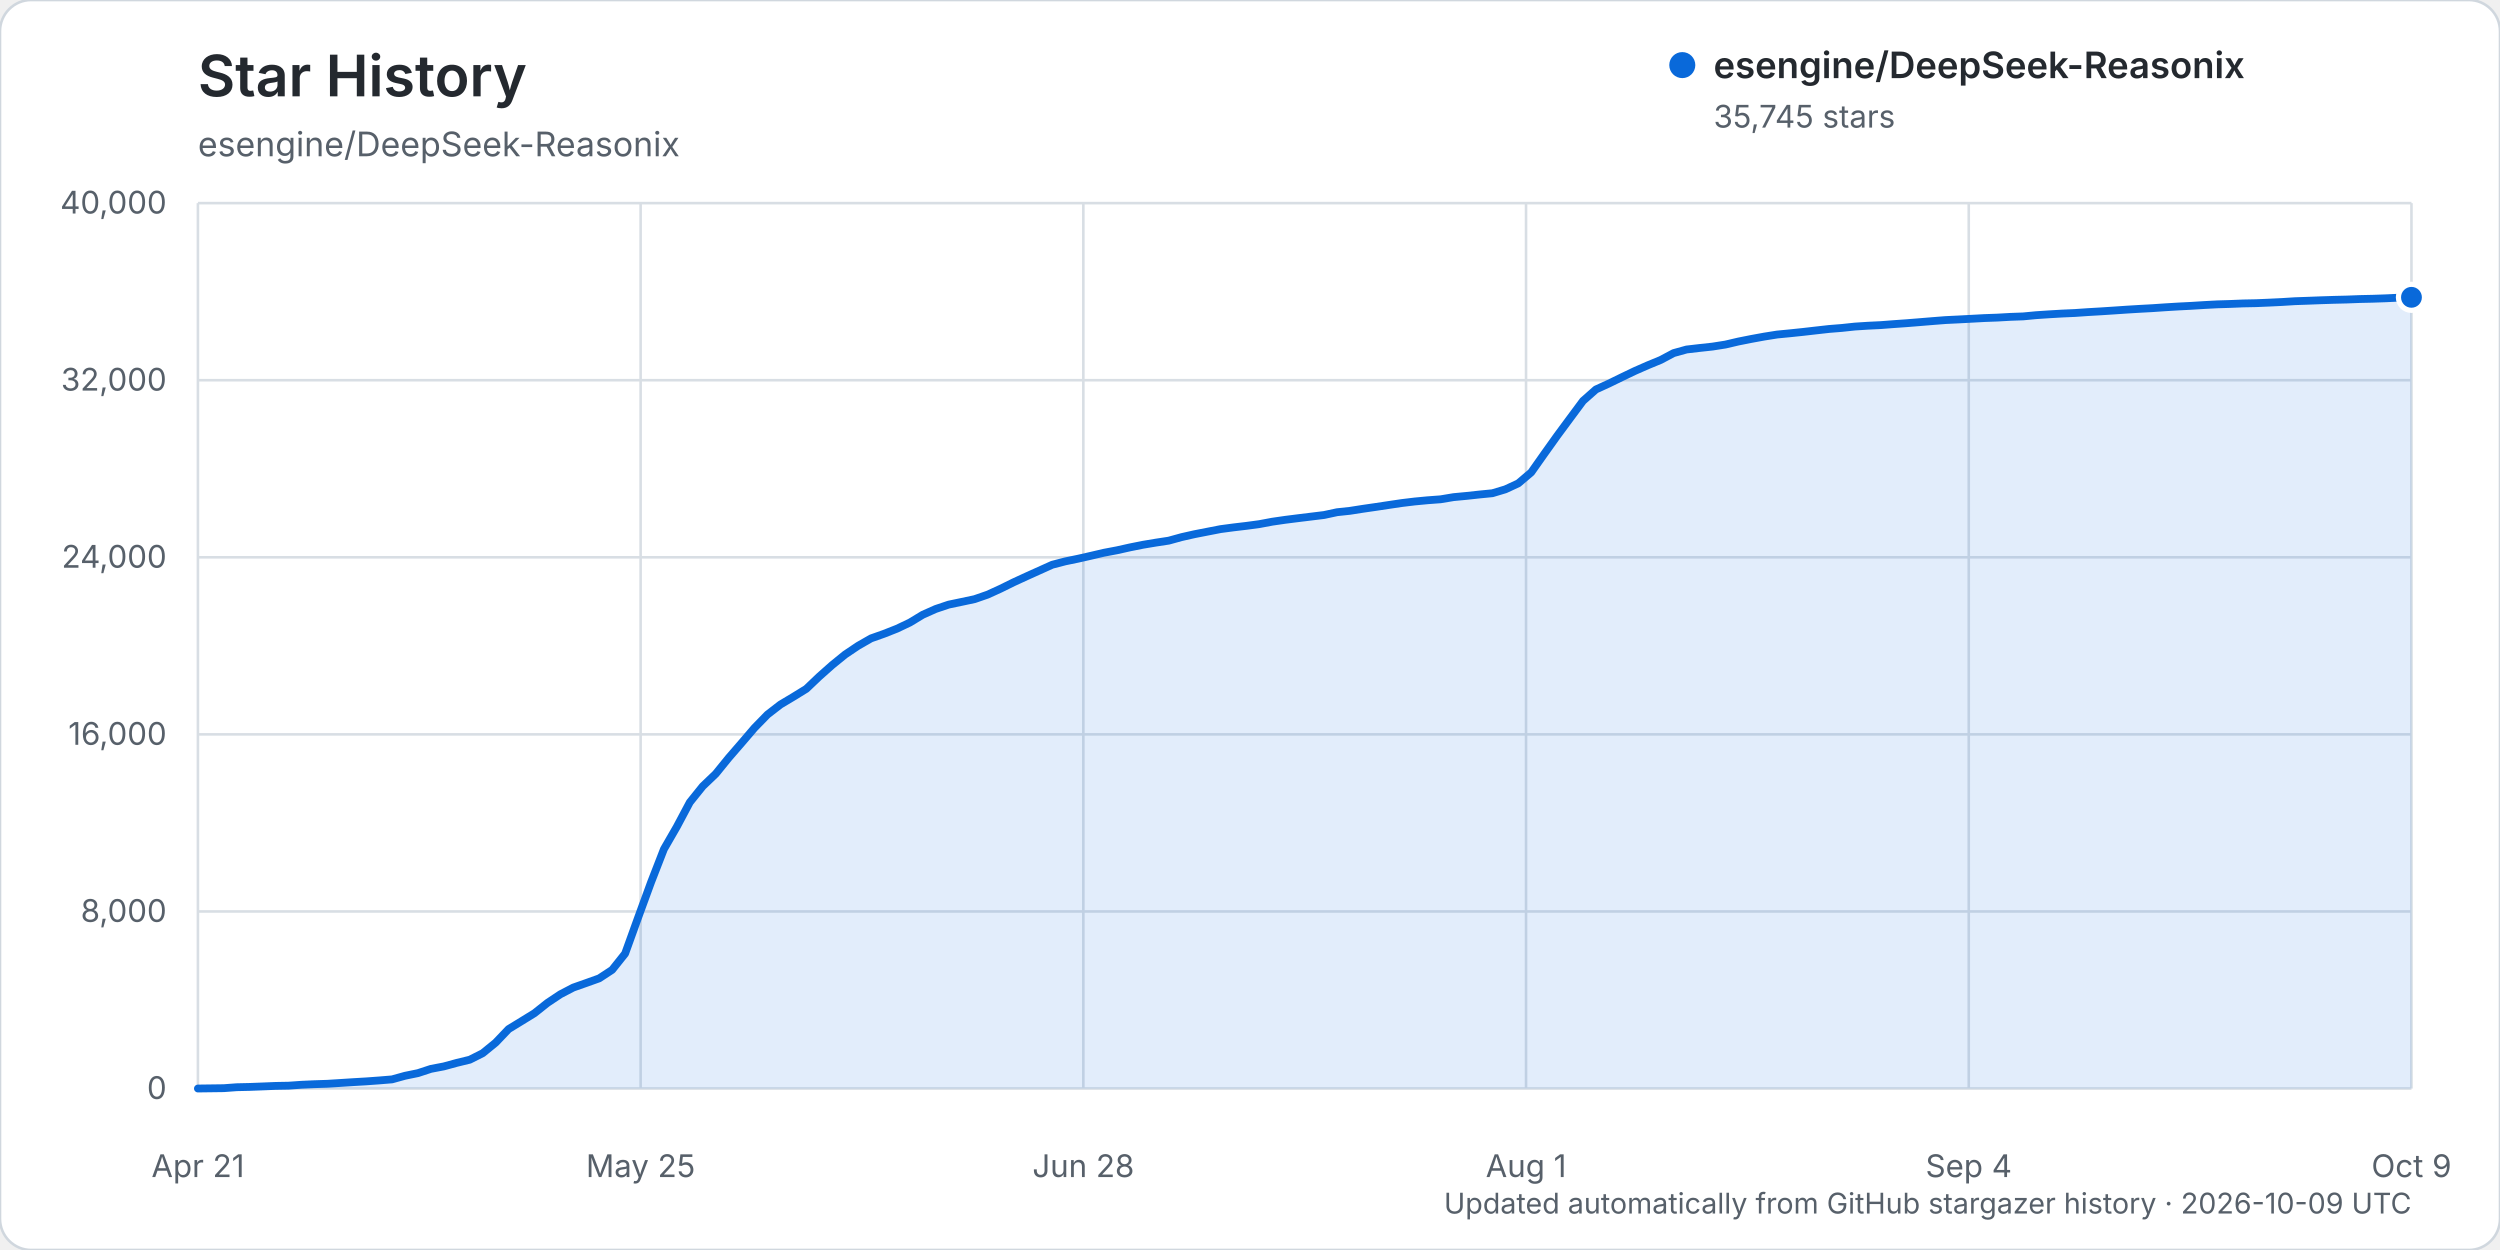
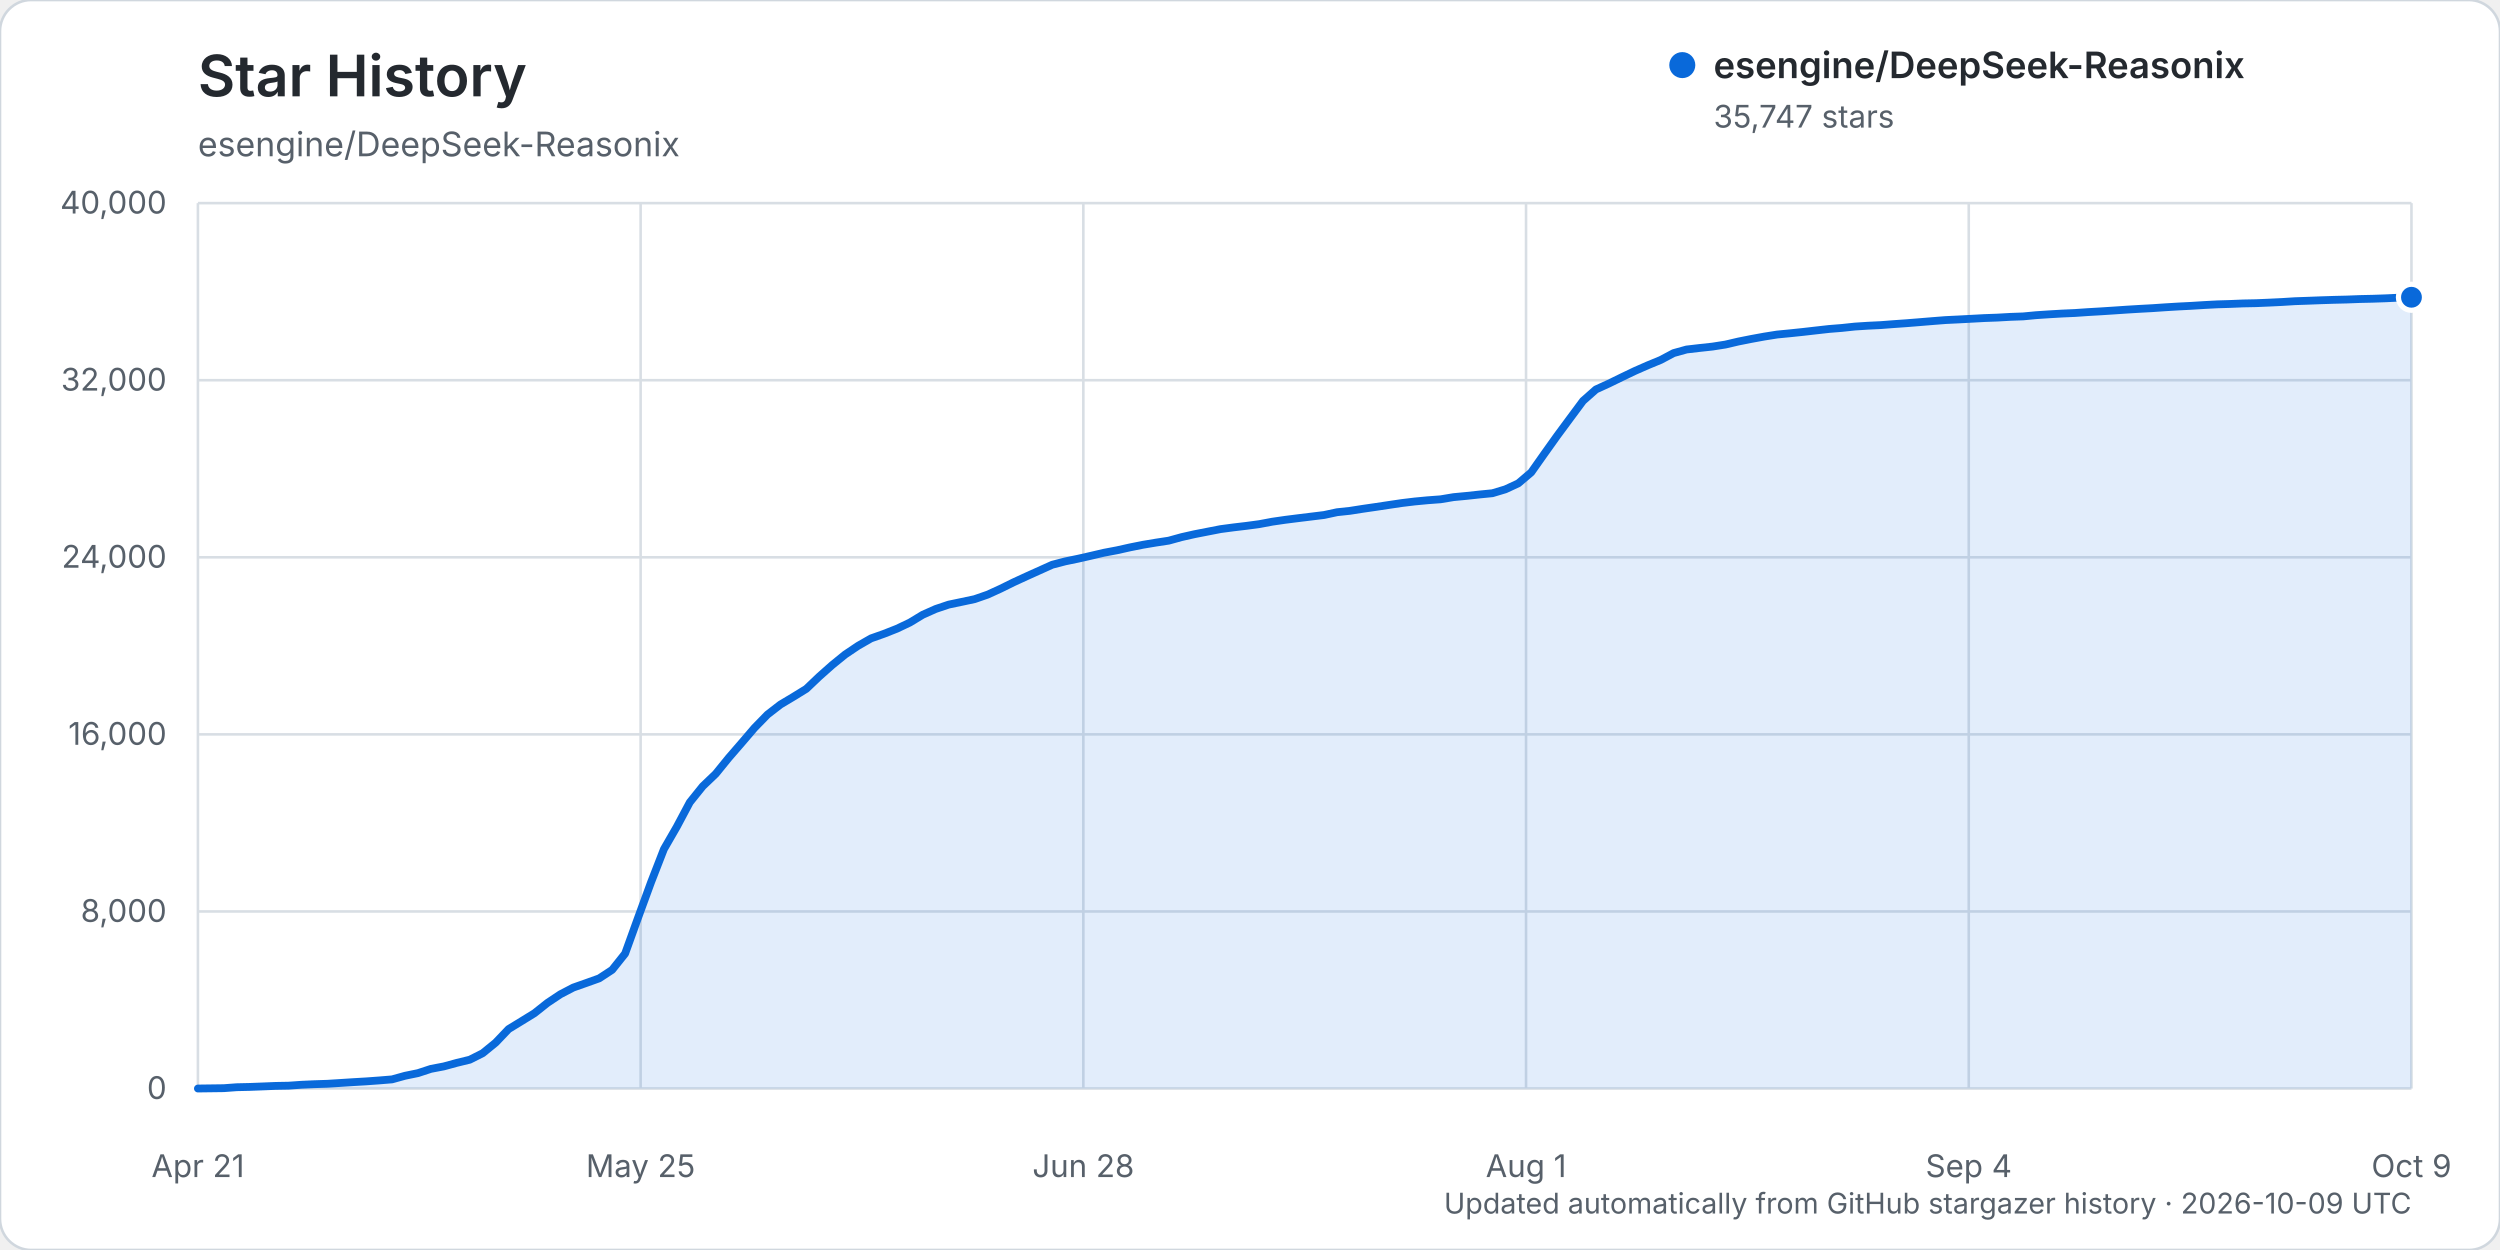
<svg xmlns="http://www.w3.org/2000/svg" width="960" height="480" viewBox="0 0 960 480" role="img" aria-labelledby="title description">
  <rect width="960" height="480" rx="12" fill="#ffffff" stroke="#d0d7de" />
  <text x="76" y="37" fill="#24292f" font-family="-apple-system, BlinkMacSystemFont, 'Segoe UI', sans-serif" font-size="22" font-weight="600">Star History</text>
  <text x="76" y="60" fill="#57606a" font-family="-apple-system, BlinkMacSystemFont, 'Segoe UI', sans-serif" font-size="13">esengine/DeepSeek-Reasonix</text>
  <g font-family="-apple-system, BlinkMacSystemFont, 'Segoe UI', sans-serif">
    <line x1="76" y1="418.00" x2="926" y2="418.00" stroke="#d8dee4" stroke-width="1" />
    <text x="64" y="422.00" text-anchor="end" fill="#57606a" font-size="12">0</text>
    <line x1="76" y1="350.00" x2="926" y2="350.00" stroke="#d8dee4" stroke-width="1" />
    <text x="64" y="354.00" text-anchor="end" fill="#57606a" font-size="12">8,000</text>
    <line x1="76" y1="282.00" x2="926" y2="282.00" stroke="#d8dee4" stroke-width="1" />
    <text x="64" y="286.00" text-anchor="end" fill="#57606a" font-size="12">16,000</text>
    <line x1="76" y1="214.00" x2="926" y2="214.00" stroke="#d8dee4" stroke-width="1" />
    <text x="64" y="218.00" text-anchor="end" fill="#57606a" font-size="12">24,000</text>
    <line x1="76" y1="146.00" x2="926" y2="146.00" stroke="#d8dee4" stroke-width="1" />
    <text x="64" y="150.00" text-anchor="end" fill="#57606a" font-size="12">32,000</text>
    <line x1="76" y1="78.00" x2="926" y2="78.00" stroke="#d8dee4" stroke-width="1" />
    <text x="64" y="82.00" text-anchor="end" fill="#57606a" font-size="12">40,000</text>
    <line x1="76.00" y1="78" x2="76.00" y2="418" stroke="#d8dee4" stroke-width="1" />
    <text x="76.00" y="452" text-anchor="middle" fill="#57606a" font-size="12">Apr 21</text>
    <line x1="246.00" y1="78" x2="246.00" y2="418" stroke="#d8dee4" stroke-width="1" />
    <text x="246.00" y="452" text-anchor="middle" fill="#57606a" font-size="12">May 25</text>
    <line x1="416.00" y1="78" x2="416.00" y2="418" stroke="#d8dee4" stroke-width="1" />
    <text x="416.00" y="452" text-anchor="middle" fill="#57606a" font-size="12">Jun 28</text>
    <line x1="586.00" y1="78" x2="586.00" y2="418" stroke="#d8dee4" stroke-width="1" />
    <text x="586.00" y="452" text-anchor="middle" fill="#57606a" font-size="12">Aug 1</text>
    <line x1="756.00" y1="78" x2="756.00" y2="418" stroke="#d8dee4" stroke-width="1" />
    <text x="756.00" y="452" text-anchor="middle" fill="#57606a" font-size="12">Sep 4</text>
    <line x1="926.00" y1="78" x2="926.00" y2="418" stroke="#d8dee4" stroke-width="1" />
    <text x="926.00" y="452" text-anchor="middle" fill="#57606a" font-size="12">Oct 9</text>
-     <path d="M76.00,417.99 L85.94,417.86 L90.91,417.49 L95.88,417.38 L100.85,417.19 L105.82,416.99 L110.80,416.90 L115.77,416.55 L120.74,416.33 L125.71,416.17 L130.68,415.86 L135.65,415.54 L140.62,415.25 L145.59,414.89 L150.56,414.48 L155.53,413.10 L160.50,412.08 L165.47,410.45 L170.44,409.50 L175.42,408.14 L180.39,406.93 L185.36,404.43 L190.33,400.38 L195.30,395.17 L200.27,392.13 L205.24,389.07 L210.21,385.12 L215.18,381.81 L220.15,379.22 L225.12,377.47 L230.09,375.69 L235.06,372.43 L240.04,366.18 L245.01,352.42 L249.98,338.85 L254.95,326.06 L259.92,317.43 L264.89,308.09 L269.86,301.91 L274.83,297.16 L279.80,291.04 L284.77,285.30 L289.74,279.49 L294.71,274.39 L299.68,270.55 L304.65,267.58 L309.63,264.51 L314.60,259.78 L319.57,255.37 L324.54,251.33 L329.51,247.99 L334.48,245.14 L339.45,243.38 L344.42,241.42 L349.39,239.06 L354.36,236.05 L359.33,233.84 L364.30,232.17 L369.27,231.13 L374.25,230.07 L379.22,228.35 L384.19,226.08 L389.16,223.63 L394.13,221.34 L399.10,219.10 L404.07,216.86 L409.04,215.57 L414.01,214.54 L418.98,213.41 L423.95,212.25 L428.92,211.31 L433.89,210.20 L438.87,209.20 L443.84,208.37 L448.81,207.61 L453.78,206.24 L458.75,205.12 L463.72,204.15 L468.69,203.18 L473.66,202.52 L478.63,201.93 L483.60,201.26 L488.57,200.33 L493.54,199.61 L498.51,198.98 L503.49,198.37 L508.46,197.76 L513.43,196.69 L518.40,196.16 L523.37,195.38 L528.34,194.66 L533.31,193.91 L538.28,193.17 L543.25,192.57 L548.22,192.10 L553.19,191.73 L558.16,190.90 L563.13,190.43 L568.11,189.89 L573.08,189.40 L578.05,187.91 L583.02,185.61 L587.99,181.39 L592.96,174.34 L597.93,167.37 L602.90,160.65 L607.87,153.95 L612.84,149.55 L617.81,147.28 L622.78,144.85 L627.75,142.47 L632.73,140.28 L637.70,138.23 L642.67,135.59 L647.64,134.21 L652.61,133.63 L657.58,133.09 L662.55,132.31 L667.52,131.15 L672.49,130.16 L677.46,129.25 L682.43,128.46 L687.40,127.98 L692.37,127.46 L697.35,126.89 L702.32,126.33 L707.29,125.93 L712.26,125.40 L717.23,125.08 L722.20,124.84 L727.17,124.46 L732.14,124.11 L737.11,123.71 L742.08,123.30 L747.05,122.91 L752.02,122.67 L756.99,122.41 L761.96,122.14 L766.94,121.96 L771.91,121.68 L776.88,121.50 L781.85,121.03 L786.82,120.70 L791.79,120.41 L796.76,120.19 L801.73,119.85 L806.70,119.56 L811.67,119.24 L816.64,118.90 L821.61,118.60 L826.58,118.33 L831.56,117.99 L836.53,117.69 L841.50,117.44 L846.47,117.13 L851.44,116.87 L856.41,116.72 L861.38,116.52 L866.35,116.42 L871.32,116.21 L876.29,115.97 L881.26,115.66 L886.23,115.49 L891.20,115.30 L896.18,115.14 L901.15,115.02 L906.12,114.83 L911.09,114.72 L916.06,114.55 L921.03,114.32 L926.00,114.17 L926.00,418.00 L76.00,418.00 Z" fill="#0969da" opacity="0.12" />
-     <path d="M76.00,417.99 L85.94,417.86 L90.91,417.49 L95.88,417.38 L100.85,417.19 L105.82,416.99 L110.80,416.90 L115.77,416.55 L120.74,416.33 L125.71,416.17 L130.68,415.86 L135.65,415.54 L140.62,415.25 L145.59,414.89 L150.56,414.48 L155.53,413.10 L160.50,412.08 L165.47,410.45 L170.44,409.50 L175.42,408.14 L180.39,406.93 L185.36,404.43 L190.33,400.38 L195.30,395.17 L200.27,392.13 L205.24,389.07 L210.21,385.12 L215.18,381.81 L220.15,379.22 L225.12,377.47 L230.09,375.69 L235.06,372.43 L240.04,366.18 L245.01,352.42 L249.98,338.85 L254.95,326.06 L259.92,317.43 L264.89,308.09 L269.86,301.91 L274.83,297.16 L279.80,291.04 L284.77,285.30 L289.74,279.49 L294.71,274.39 L299.68,270.55 L304.65,267.58 L309.63,264.51 L314.60,259.78 L319.57,255.37 L324.54,251.33 L329.51,247.99 L334.48,245.14 L339.45,243.38 L344.42,241.42 L349.39,239.06 L354.36,236.05 L359.33,233.84 L364.30,232.17 L369.27,231.13 L374.25,230.07 L379.22,228.35 L384.19,226.08 L389.16,223.63 L394.13,221.34 L399.10,219.10 L404.07,216.86 L409.04,215.57 L414.01,214.54 L418.98,213.41 L423.95,212.25 L428.92,211.31 L433.89,210.20 L438.87,209.20 L443.84,208.37 L448.81,207.61 L453.78,206.24 L458.75,205.12 L463.72,204.15 L468.69,203.18 L473.66,202.52 L478.63,201.93 L483.60,201.26 L488.57,200.33 L493.54,199.61 L498.51,198.98 L503.49,198.37 L508.46,197.76 L513.43,196.69 L518.40,196.16 L523.37,195.38 L528.34,194.66 L533.31,193.91 L538.28,193.17 L543.25,192.57 L548.22,192.10 L553.19,191.73 L558.16,190.90 L563.13,190.43 L568.11,189.89 L573.08,189.40 L578.05,187.91 L583.02,185.61 L587.99,181.39 L592.96,174.34 L597.93,167.37 L602.90,160.65 L607.87,153.95 L612.84,149.55 L617.81,147.28 L622.78,144.85 L627.75,142.47 L632.73,140.28 L637.70,138.23 L642.67,135.59 L647.64,134.21 L652.61,133.63 L657.58,133.09 L662.55,132.31 L667.52,131.15 L672.49,130.16 L677.46,129.25 L682.43,128.46 L687.40,127.98 L692.37,127.46 L697.35,126.89 L702.32,126.33 L707.29,125.93 L712.26,125.40 L717.23,125.08 L722.20,124.84 L727.17,124.46 L732.14,124.11 L737.11,123.71 L742.08,123.30 L747.05,122.91 L752.02,122.67 L756.99,122.41 L761.96,122.14 L766.94,121.96 L771.91,121.68 L776.88,121.50 L781.85,121.03 L786.82,120.70 L791.79,120.41 L796.76,120.19 L801.73,119.85 L806.70,119.56 L811.67,119.24 L816.64,118.90 L821.61,118.60 L826.58,118.33 L831.56,117.99 L836.53,117.69 L841.50,117.44 L846.47,117.13 L851.44,116.87 L856.41,116.72 L861.38,116.52 L866.35,116.42 L871.32,116.21 L876.29,115.97 L881.26,115.66 L886.23,115.49 L891.20,115.30 L896.18,115.14 L901.15,115.02 L906.12,114.83 L911.09,114.72 L916.06,114.55 L921.03,114.32 L926.00,114.17" fill="none" stroke="#0969da" stroke-width="3" stroke-linecap="round" stroke-linejoin="round" />
-     <circle cx="926.00" cy="114.17" r="5" fill="#0969da" stroke="#ffffff" stroke-width="2" />
+     <path d="M76.00,417.99 L85.94,417.86 L90.91,417.49 L95.88,417.38 L100.85,417.19 L105.82,416.99 L110.80,416.90 L115.77,416.55 L120.74,416.33 L125.71,416.17 L130.68,415.86 L135.65,415.54 L140.62,415.25 L145.59,414.89 L150.56,414.48 L155.53,413.10 L160.50,412.08 L165.47,410.45 L170.44,409.50 L175.42,408.14 L180.39,406.93 L185.36,404.43 L190.33,400.38 L195.30,395.17 L200.27,392.13 L205.24,389.07 L210.21,385.12 L215.18,381.81 L220.15,379.22 L225.12,377.47 L230.09,375.69 L235.06,372.43 L240.04,366.18 L245.01,352.42 L249.98,338.85 L254.95,326.06 L259.92,317.43 L264.89,308.09 L269.86,301.91 L274.83,297.16 L279.80,291.04 L284.77,285.30 L289.74,279.49 L294.71,274.39 L299.68,270.55 L304.65,267.58 L309.63,264.51 L314.60,259.78 L319.57,255.37 L324.54,251.33 L329.51,247.99 L334.48,245.14 L339.45,243.38 L344.42,241.42 L349.39,239.06 L354.36,236.05 L359.33,233.84 L364.30,232.17 L369.27,231.13 L374.25,230.07 L379.22,228.35 L384.19,226.08 L389.16,223.63 L394.13,221.34 L399.10,219.10 L404.07,216.86 L409.04,215.57 L414.01,214.54 L418.98,213.41 L423.95,212.25 L428.92,211.31 L433.89,210.20 L438.87,209.20 L443.84,208.37 L448.81,207.61 L453.78,206.24 L458.75,205.12 L463.72,204.15 L468.69,203.18 L473.66,202.52 L478.63,201.93 L483.60,201.26 L488.57,200.33 L493.54,199.61 L498.51,198.98 L503.49,198.37 L508.46,197.76 L513.43,196.69 L518.40,196.16 L523.37,195.38 L528.34,194.66 L533.31,193.91 L538.28,193.17 L543.25,192.57 L548.22,192.10 L553.19,191.73 L558.16,190.90 L563.13,190.43 L568.11,189.89 L573.08,189.40 L578.05,187.91 L583.02,185.61 L587.99,181.39 L592.96,174.34 L597.93,167.37 L602.90,160.65 L607.87,153.95 L612.84,149.55 L617.81,147.28 L622.78,144.85 L627.75,142.47 L632.73,140.28 L637.70,138.23 L642.67,135.59 L647.64,134.21 L652.61,133.63 L657.58,133.09 L662.55,132.31 L667.52,131.15 L672.49,130.16 L677.46,129.25 L682.43,128.46 L687.40,127.98 L692.37,127.46 L697.35,126.89 L702.32,126.33 L707.29,125.93 L712.26,125.40 L717.23,125.08 L722.20,124.84 L727.17,124.46 L732.14,124.11 L737.11,123.71 L742.08,123.30 L747.05,122.91 L752.02,122.67 L756.99,122.41 L761.96,122.14 L766.94,121.96 L771.91,121.68 L776.88,121.50 L781.85,121.03 L786.82,120.70 L791.79,120.41 L796.76,120.19 L801.73,119.85 L806.70,119.56 L811.67,119.24 L816.64,118.90 L821.61,118.60 L826.58,118.33 L831.56,117.99 L836.53,117.69 L841.50,117.44 L846.47,117.13 L851.44,116.87 L856.41,116.72 L861.38,116.52 L866.35,116.42 L871.32,116.21 L876.29,115.97 L881.26,115.66 L886.23,115.49 L891.20,115.30 L896.18,115.14 L901.15,115.02 L906.12,114.83 L911.09,114.72 L916.06,114.55 L921.03,114.32 L926.00,114.15 L926.00,418.00 L76.00,418.00 Z" fill="#0969da" opacity="0.12" />
+     <path d="M76.00,417.99 L85.94,417.86 L90.91,417.49 L95.88,417.38 L100.85,417.19 L105.82,416.99 L110.80,416.90 L115.77,416.55 L120.74,416.33 L125.71,416.17 L130.68,415.86 L135.65,415.54 L140.62,415.25 L145.59,414.89 L150.56,414.48 L155.53,413.10 L160.50,412.08 L165.47,410.45 L170.44,409.50 L175.42,408.14 L180.39,406.93 L185.36,404.43 L190.33,400.38 L195.30,395.17 L200.27,392.13 L205.24,389.07 L210.21,385.12 L215.18,381.81 L220.15,379.22 L225.12,377.47 L230.09,375.69 L235.06,372.43 L240.04,366.18 L245.01,352.42 L249.98,338.85 L254.95,326.06 L259.92,317.43 L264.89,308.09 L269.86,301.91 L274.83,297.16 L279.80,291.04 L284.77,285.30 L289.74,279.49 L294.71,274.39 L299.68,270.55 L304.65,267.58 L309.63,264.51 L314.60,259.78 L319.57,255.37 L324.54,251.33 L329.51,247.99 L334.48,245.14 L339.45,243.38 L344.42,241.42 L349.39,239.06 L354.36,236.05 L359.33,233.84 L364.30,232.17 L369.27,231.13 L374.25,230.07 L379.22,228.35 L384.19,226.08 L389.16,223.63 L394.13,221.34 L399.10,219.10 L404.07,216.86 L409.04,215.57 L414.01,214.54 L418.98,213.41 L423.95,212.25 L428.92,211.31 L433.89,210.20 L438.87,209.20 L443.84,208.37 L448.81,207.61 L453.78,206.24 L458.75,205.12 L463.72,204.15 L468.69,203.18 L473.66,202.52 L478.63,201.93 L483.60,201.26 L488.57,200.33 L493.54,199.61 L498.51,198.98 L503.49,198.37 L508.46,197.76 L513.43,196.69 L518.40,196.16 L523.37,195.38 L528.34,194.66 L533.31,193.91 L538.28,193.17 L543.25,192.57 L548.22,192.10 L553.19,191.73 L558.16,190.90 L563.13,190.43 L568.11,189.89 L573.08,189.40 L578.05,187.91 L583.02,185.61 L587.99,181.39 L592.96,174.34 L597.93,167.37 L602.90,160.65 L607.87,153.95 L612.84,149.55 L617.81,147.28 L622.78,144.85 L627.75,142.47 L632.73,140.28 L637.70,138.23 L642.67,135.59 L647.64,134.21 L652.61,133.63 L657.58,133.09 L662.55,132.31 L667.52,131.15 L672.49,130.16 L677.46,129.25 L682.43,128.46 L687.40,127.98 L692.37,127.46 L697.35,126.89 L702.32,126.33 L707.29,125.93 L712.26,125.40 L717.23,125.08 L722.20,124.84 L727.17,124.46 L732.14,124.11 L737.11,123.71 L742.08,123.30 L747.05,122.91 L752.02,122.67 L756.99,122.41 L761.96,122.14 L766.94,121.96 L771.91,121.68 L776.88,121.50 L781.85,121.03 L786.82,120.70 L791.79,120.41 L796.76,120.19 L801.73,119.85 L806.70,119.56 L811.67,119.24 L816.64,118.90 L821.61,118.60 L826.58,118.33 L831.56,117.99 L836.53,117.69 L841.50,117.44 L846.47,117.13 L851.44,116.87 L856.41,116.72 L861.38,116.52 L866.35,116.42 L871.32,116.21 L876.29,115.97 L881.26,115.66 L886.23,115.49 L891.20,115.30 L896.18,115.14 L901.15,115.02 L906.12,114.83 L911.09,114.72 L916.06,114.55 L921.03,114.32 L926.00,114.15" fill="none" stroke="#0969da" stroke-width="3" stroke-linecap="round" stroke-linejoin="round" />
+     <circle cx="926.00" cy="114.15" r="5" fill="#0969da" stroke="#ffffff" stroke-width="2" />
    <g transform="translate(646, 25)">
      <circle cx="0" cy="0" r="5" fill="#0969da" />
      <text x="12" y="5" fill="#24292f" font-size="14" font-weight="600">esengine/DeepSeek-Reasonix</text>
-       <text x="12" y="24" fill="#57606a" font-size="12">35,745 stars</text>
+       <text x="12" y="24" fill="#57606a" font-size="12">35,747 stars</text>
    </g>
    <text x="926" y="466" text-anchor="end" fill="#57606a" font-size="11">Updated automatically from GitHub stargazer history · 2026-10-09 UTC</text>
  </g>
</svg>
